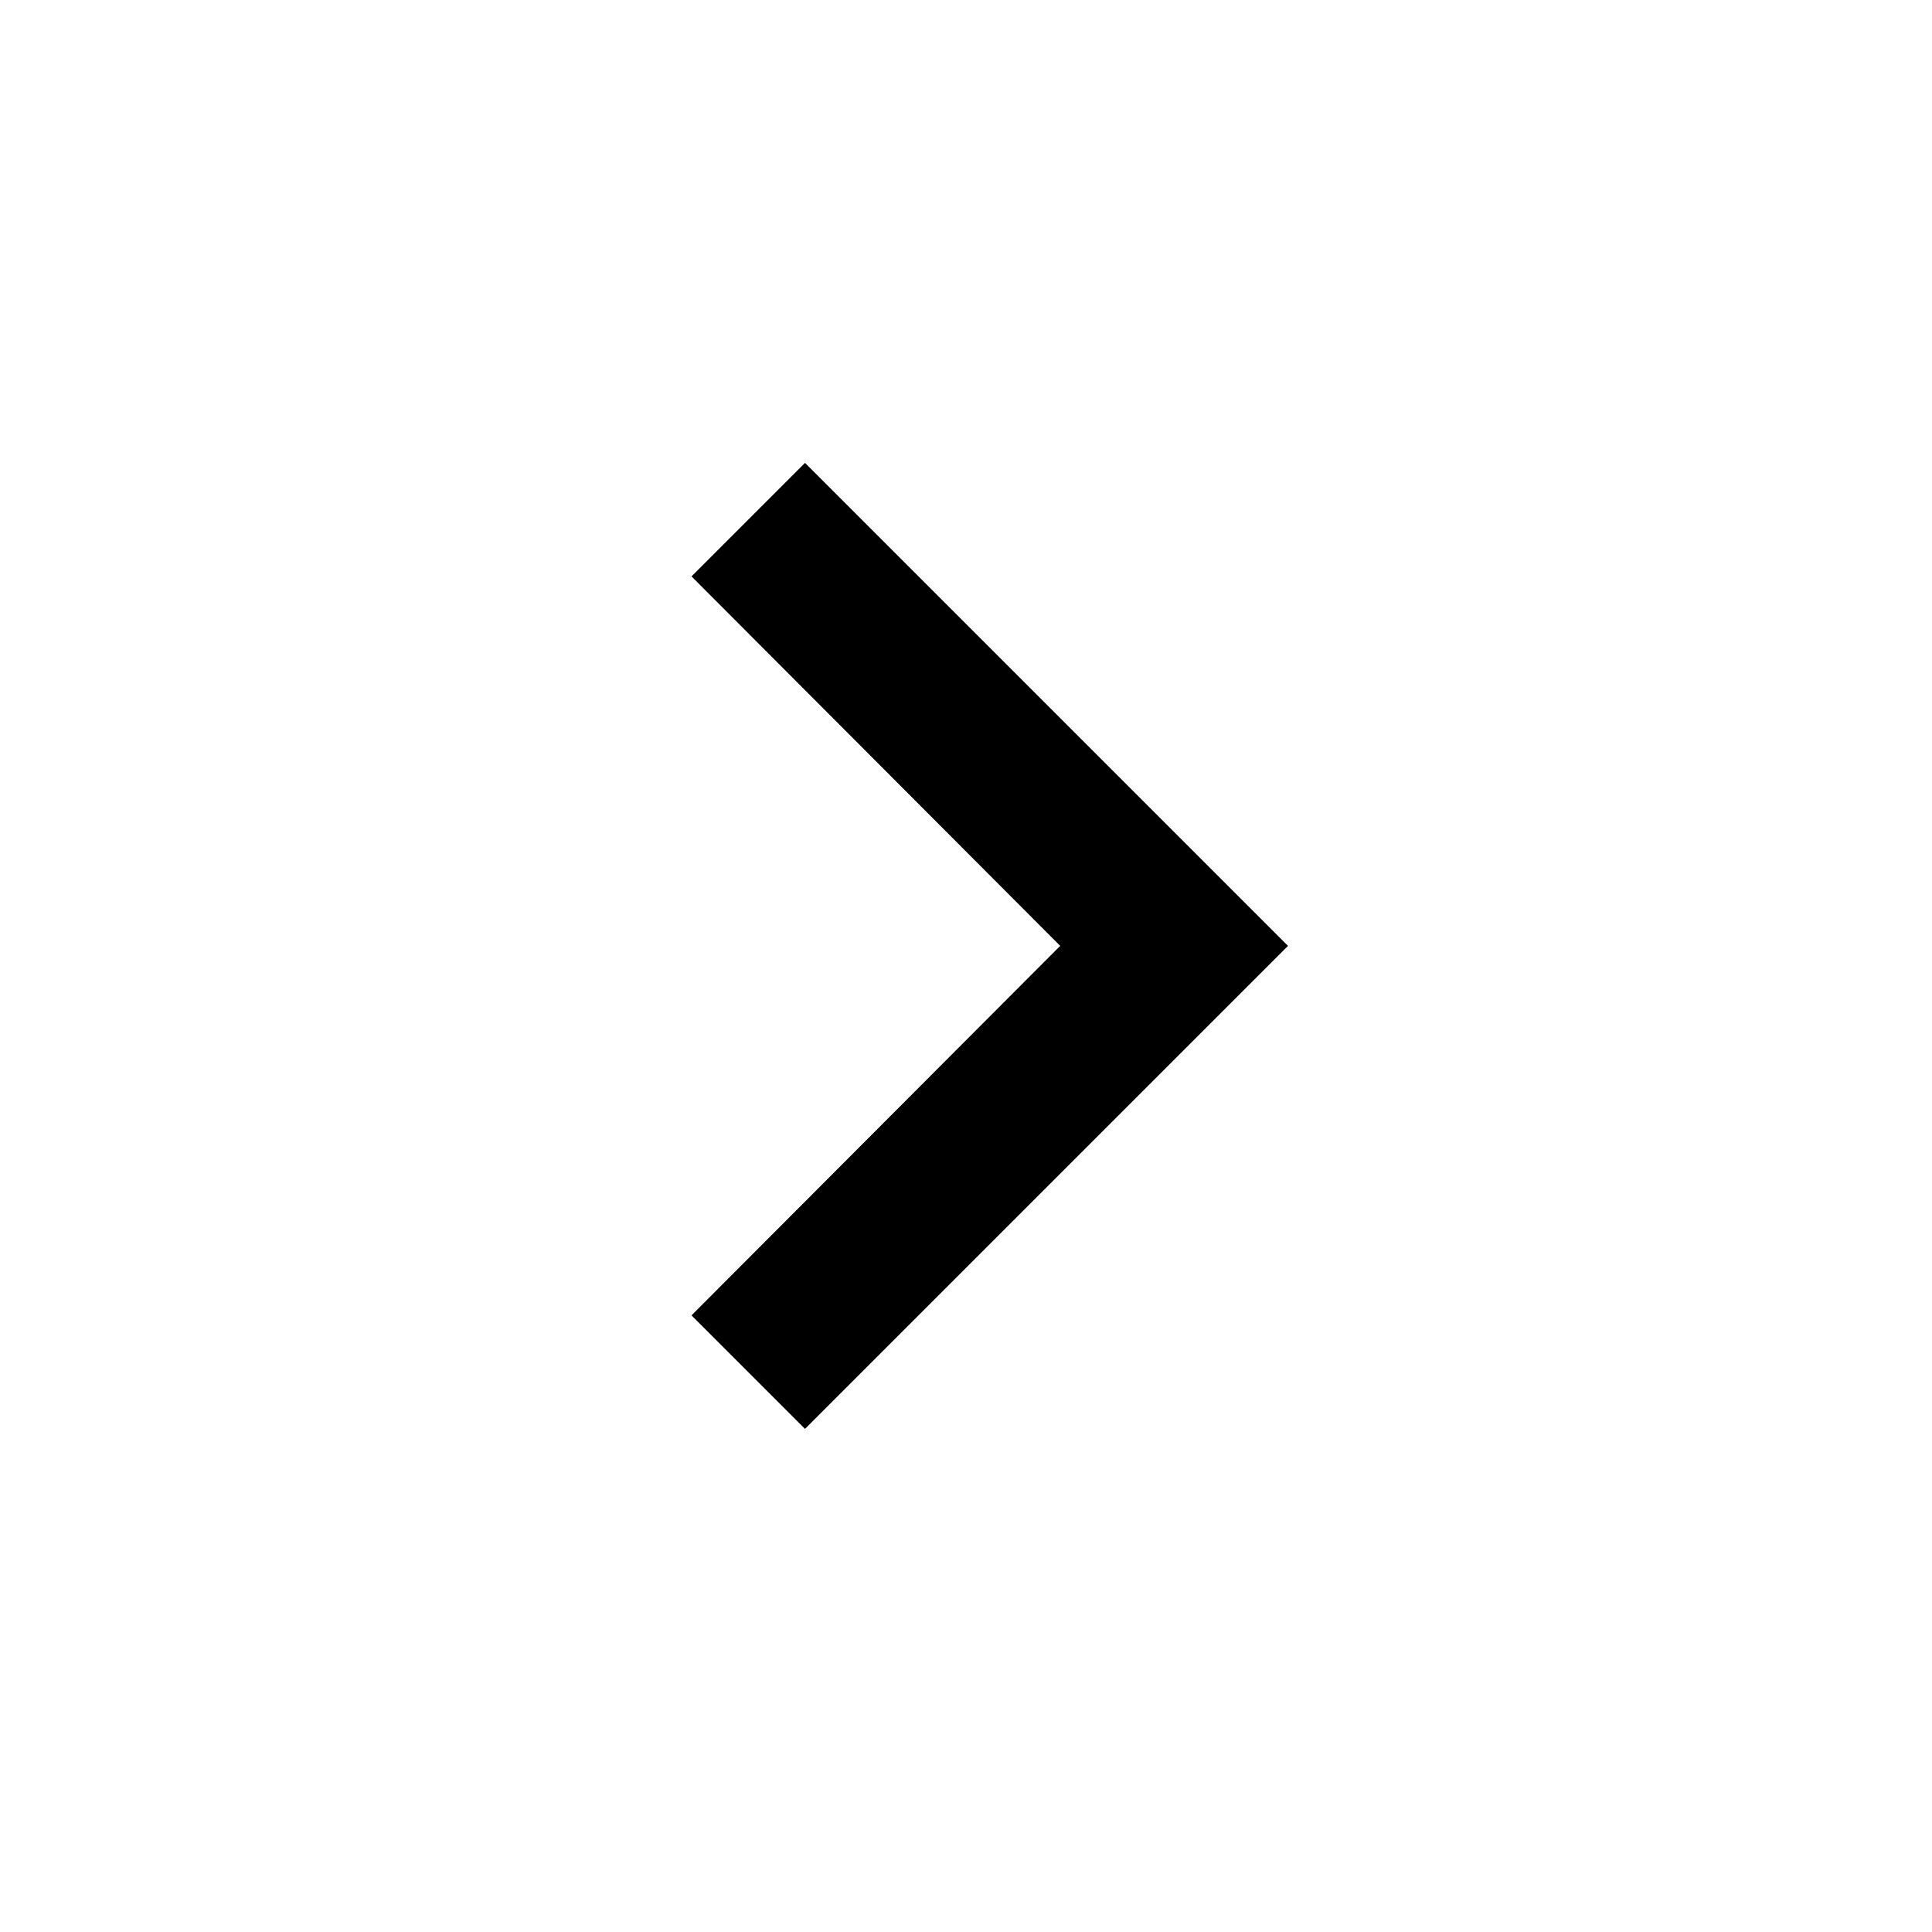
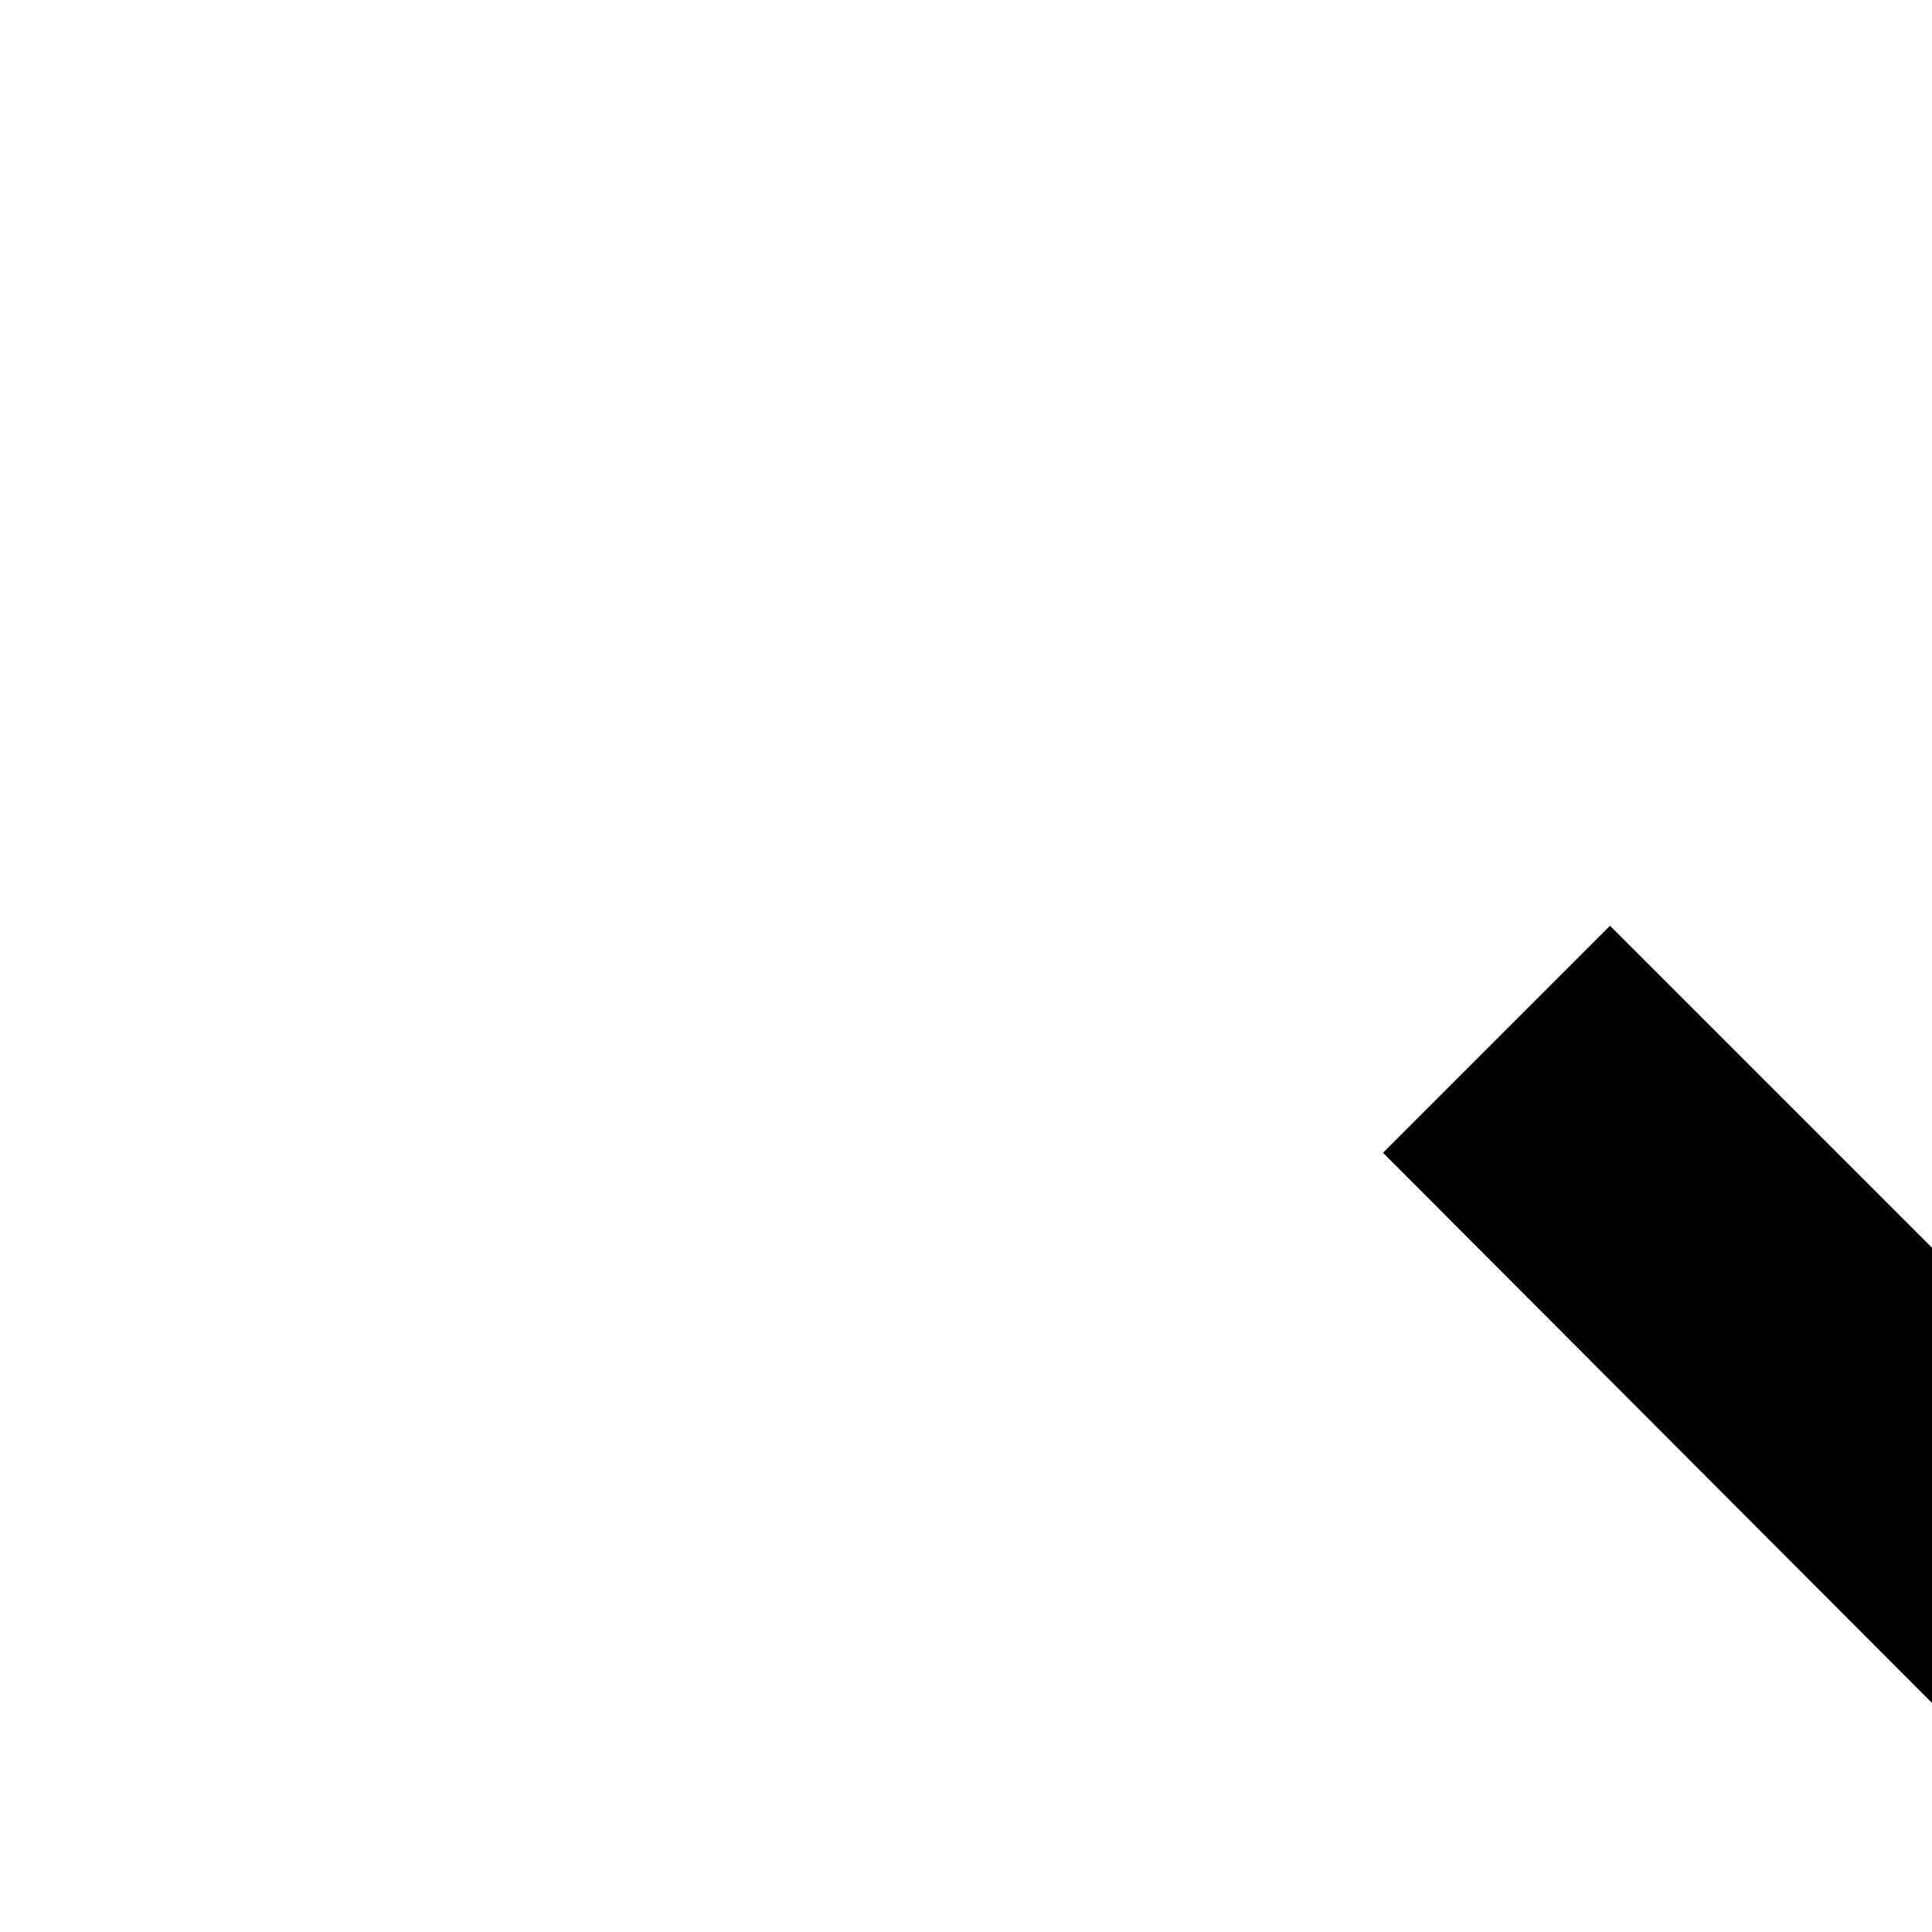
- <svg xmlns="http://www.w3.org/2000/svg" focusable="false" viewBox="0 0 24 24">
-   <path d="M8.59 16.34l4.58-4.59-4.58-4.59L10 5.75l6 6-6 6z" />
+ <svg xmlns="http://www.w3.org/2000/svg" version="1.1" width="1em" height="1em">
+   <path d="M8.59 16.34 l4.58-4.59-4.58-4.59 L10 5.75 l6 6-6 6 Z" />
</svg>
